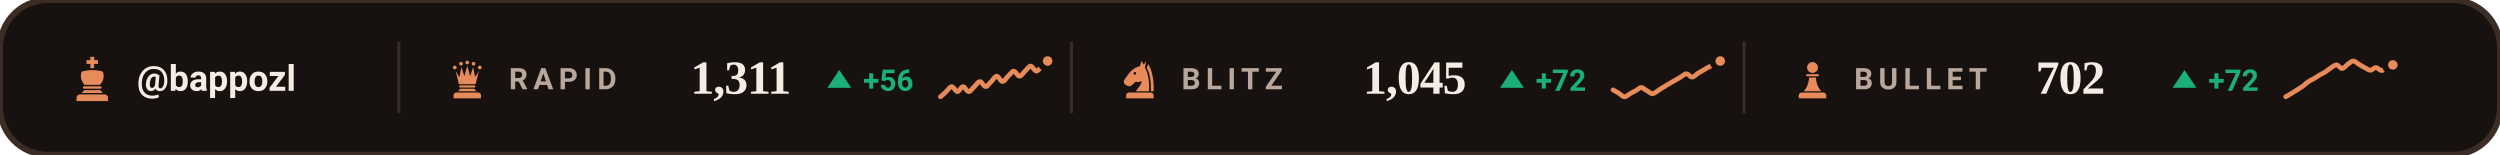
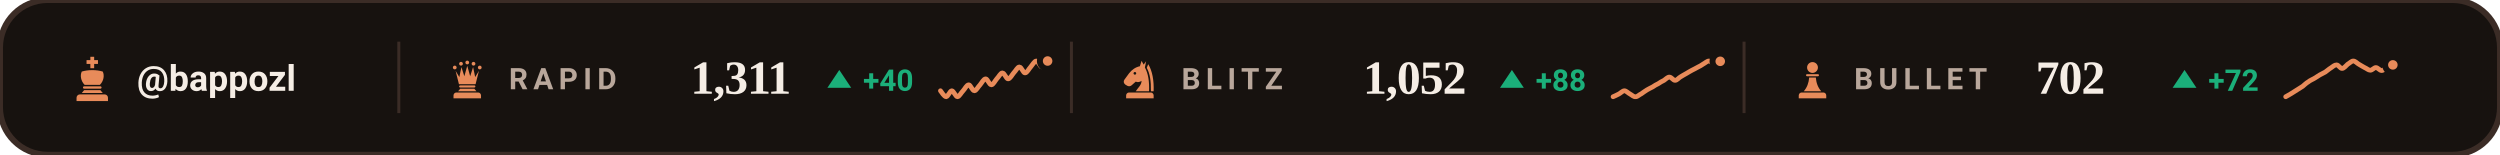
<svg xmlns="http://www.w3.org/2000/svg" viewBox="0 0 840 52" width="840" height="52" role="img" aria-label="Chess.com ratings of bappozl">
  <style>svg{font-family:-apple-system,BlinkMacSystemFont,'Segoe UI',Roboto,'Helvetica Neue',Arial,sans-serif}text{fill:#F5EDE5;white-space:pre}.bg{fill:#17120F;stroke:#3B2C26;stroke-width:2}.acc{fill:#E88B5A}.win{fill:#1baf7a}.draw{fill:#8b8f96}.loss{fill:#d03b3b}.lbl{font-size:10px;font-weight:600;letter-spacing:.18em;fill:#B9A79B}.cap{font-size:10.5px;font-weight:500;fill:#B9A79B}.num{font-family:Georgia,'Times New Roman',Times,serif;font-weight:700;letter-spacing:-.02em}.tick{font-size:9px;font-weight:500;fill:#B9A79B;opacity:.75}.dl{font-size:10px;font-weight:600}.rule{stroke:#3B2C26;stroke-width:1;fill:none}.grid{stroke:#3B2C26;stroke-width:1;fill:none;opacity:.7}.ln{fill:none;stroke:#E88B5A;stroke-width:2;stroke-linecap:round;stroke-linejoin:round}.ring{stroke:#17120F;stroke-width:2}.hollow{fill:none;stroke-width:1.5}.sq{fill:#F5EDE5;opacity:.035}</style>
  <rect class="bg" width="840" height="52" rx="16" />
  <g class="acc" transform="translate(23.0,18.6) scale(0.16)">
    <path d="M46 3h8v7h8v8h-8v9h-8v-9h-8v-8h8z" />
    <path d="M28 34c7-2 14-3 22-3s15 1 22 3c4 8 2 20-6 28H34c-8-8-10-20-6-28z" />
    <path d="M33 65h34a2.5 2.5 0 0 1 0 5H33a2.5 2.5 0 0 1 0-5z" />
    <path d="M33 73h34l5 6H28z" />
    <path d="M24 82h52a7 7 0 0 1 7 7v7H17v-7a7 7 0 0 1 7-7z" />
  </g>
  <text x="46" y="30.5" style="font-size:12px;font-weight:600">@bappozl</text>
  <line class="rule" x1="134" y1="14" x2="134" y2="38" />
  <g class="acc" transform="translate(150.0,19.6) scale(0.14)">
    <circle cx="20" cy="22" r="4.5" />
    <circle cx="35" cy="13" r="4.5" />
    <circle cx="50" cy="10" r="4.5" />
    <circle cx="65" cy="13" r="4.5" />
    <circle cx="80" cy="22" r="4.5" />
    <path d="M30 62L22 30L31 45L36 21L43 43L50 18L57 43L64 21L69 45L78 30L70 62z" />
    <path d="M33 65h34a2.5 2.5 0 0 1 0 5H33a2.5 2.5 0 0 1 0-5z" />
    <path d="M33 73h34l5 6H28z" />
    <path d="M24 82h52a7 7 0 0 1 7 7v7H17v-7a7 7 0 0 1 7-7z" />
  </g>
  <text class="lbl" x="171" y="30">RAPID</text>
  <text class="num" x="232" y="31.5" style="font-size:16px">1,311</text>
  <path fill="#1baf7a" d="M282 23.5L286 29.5H278Z" />
-   <text class="dl" x="290" y="30.5" style="fill:#1baf7a">+56</text>
-   <path class="ln" style="stroke-width:1.6" d="M316.0 32.5C316.3 32.3 317.3 31.4 317.9 30.8C318.5 30.2 319.2 29.1 319.8 29.1C320.4 29.1 321.1 30.8 321.7 30.8C322.3 30.8 322.9 29.1 323.6 29.1C324.2 29.1 324.8 30.8 325.5 30.8C326.1 30.8 326.7 29.7 327.4 29.1C328.0 28.5 328.6 27.4 329.3 27.4C329.9 27.4 330.5 29.1 331.2 29.1C331.8 29.1 332.4 27.9 333.1 27.4C333.7 26.8 334.3 25.6 334.9 25.6C335.6 25.6 336.2 27.4 336.8 27.4C337.5 27.4 338.1 26.2 338.7 25.6C339.4 25.1 340.0 23.9 340.6 23.9C341.3 23.9 341.9 25.6 342.5 25.6C343.2 25.6 343.8 24.5 344.4 23.9C345.1 23.3 345.7 22.2 346.3 22.2C346.9 22.2 347.6 23.9 348.2 23.9C348.8 23.9 349.5 22.8 350.1 22.2C350.7 21.6 351.7 20.7 352.0 20.5" />
+   <text class="dl" x="290" y="30.5" style="fill:#1baf7a">+40</text>
+   <path class="ln" style="stroke-width:1.6" d="M316.0 30.5C316.3 30.9 317.3 32.5 317.9 32.5C318.5 32.5 319.2 30.5 319.8 30.5C320.4 30.5 321.1 32.5 321.7 32.5C322.3 32.5 322.9 31.2 323.6 30.5C324.2 29.9 324.8 28.5 325.5 28.5C326.1 28.5 326.7 30.5 327.4 30.5C328.0 30.5 328.6 29.2 329.3 28.5C329.9 27.8 330.5 26.5 331.2 26.5C331.8 26.5 332.4 28.5 333.1 28.5C333.7 28.5 334.3 27.2 334.9 26.5C335.6 25.8 336.2 24.5 336.8 24.5C337.5 24.5 338.1 26.5 338.7 26.5C339.4 26.5 340.0 25.2 340.6 24.5C341.3 23.8 341.9 22.5 342.5 22.5C343.2 22.5 343.8 24.5 344.4 24.5C345.1 24.5 345.7 23.1 346.3 22.5C346.9 21.8 347.6 20.5 348.2 20.5C348.8 20.5 349.5 22.5 350.1 22.5C350.7 22.5 351.7 20.8 352.0 20.5" />
  <circle class="acc ring" cx="352.0" cy="20.5" r="2.6" />
  <line class="rule" x1="360" y1="14" x2="360" y2="38" />
  <g class="acc" transform="translate(376.0,19.6) scale(0.14)">
    <path fill-rule="evenodd" d="M54 6L50 19C40 21 31 27 24 36L13 51C10 55 11 60 15 63L20 66C24 68 28 67 31 64L40 56C45 58 50 57 54 54C54 64 46 70 40 79H72C73 56 70 36 62 22L65 7L59 15zM41.2 36a3.2 3.2 0 1 0-6.4 0 3.2 3.2 0 1 0 6.4 0z" />
    <path d="M70 14C80 30 84 54 83 79H76.5C77 55 74 36 66.5 23z" />
    <path d="M24 82h52a7 7 0 0 1 7 7v7H17v-7a7 7 0 0 1 7-7z" />
  </g>
  <text class="lbl" x="397" y="30">BLITZ</text>
-   <text class="num" x="458" y="31.5" style="font-size:16px">1,045</text>
+   <text class="num" x="458" y="31.5" style="font-size:16px">1,052</text>
  <path fill="#1baf7a" d="M508 23.5L512 29.5H504Z" />
-   <text class="dl" x="516" y="30.5" style="fill:#1baf7a">+72</text>
-   <path class="ln" style="stroke-width:1.6" d="M542.0 30.2C542.3 30.4 543.3 30.9 543.9 31.3C544.5 31.7 545.2 32.5 545.8 32.5C546.4 32.6 547.1 31.8 547.7 31.5C548.3 31.1 548.9 30.8 549.6 30.5C550.2 30.2 550.8 29.4 551.5 29.4C552.1 29.4 552.7 30.2 553.4 30.5C554.0 30.8 554.6 31.5 555.3 31.5C555.9 31.4 556.5 30.8 557.2 30.4C557.8 30.0 558.4 29.5 559.1 29.2C559.7 28.8 560.3 28.4 560.9 28.1C561.6 27.7 562.2 27.3 562.8 27.0C563.5 26.6 564.1 26.3 564.7 25.9C565.4 25.5 566.0 24.8 566.6 24.8C567.3 24.8 567.9 25.9 568.5 25.9C569.2 25.9 569.8 25.1 570.4 24.7C571.1 24.3 571.7 23.9 572.3 23.6C572.9 23.2 573.6 22.8 574.2 22.5C574.8 22.2 575.5 21.9 576.1 21.5C576.7 21.2 577.7 20.6 578.0 20.5" />
-   <circle class="acc ring" cx="578.0" cy="20.5" r="2.6" />
+   <text class="dl" x="516" y="30.5" style="fill:#1baf7a">+88</text>
+   <path class="ln" style="stroke-width:1.6" d="M542.0 32.5C542.3 32.4 543.3 31.9 543.9 31.6C544.5 31.3 545.2 30.5 545.8 30.5C546.4 30.5 547.1 31.3 547.7 31.6C548.3 31.9 548.9 32.6 549.6 32.5C550.2 32.5 550.8 31.8 551.5 31.5C552.1 31.1 552.7 30.6 553.4 30.2C554.0 29.9 554.6 29.5 555.3 29.2C555.9 28.8 556.5 28.4 557.2 28.1C557.8 27.7 558.4 27.3 559.1 27.0C559.7 26.6 560.3 25.9 560.9 25.9C561.6 25.9 562.2 27.0 562.8 27.0C563.5 27.0 564.1 26.1 564.7 25.8C565.4 25.4 566.0 25.0 566.6 24.7C567.3 24.3 567.9 23.9 568.5 23.6C569.2 23.2 569.8 23.0 570.4 22.6C571.1 22.3 571.7 21.9 572.3 21.5C572.9 21.2 573.6 20.5 574.2 20.5C574.8 20.5 575.5 21.5 576.1 21.5C576.7 21.6 577.7 20.7 578.0 20.6" />
+   <circle class="acc ring" cx="578.0" cy="20.6" r="2.6" />
  <line class="rule" x1="586" y1="14" x2="586" y2="38" />
  <g class="acc" transform="translate(602.0,19.6) scale(0.14)">
    <circle cx="50" cy="22" r="13" />
    <path d="M37 38h26a2.5 2.5 0 0 1 0 5H37a2.5 2.5 0 0 1 0-5z" />
    <path d="M42 46h16c1 13 5 24 13 33H29c8-9 12-20 13-33z" />
    <path d="M24 82h52a7 7 0 0 1 7 7v7H17v-7a7 7 0 0 1 7-7z" />
  </g>
  <text class="lbl" x="623" y="30">BULLET</text>
  <text class="num" x="684" y="31.5" style="font-size:16px">702</text>
  <path fill="#1baf7a" d="M734 23.5L738 29.5H730Z" />
  <text class="dl" x="742" y="30.5" style="fill:#1baf7a">+72</text>
  <path class="ln" style="stroke-width:1.6" d="M768.0 32.5C768.3 32.3 769.3 31.8 769.9 31.4C770.5 31.0 771.2 30.6 771.8 30.2C772.4 29.8 773.1 29.4 773.7 29.0C774.3 28.5 774.9 27.9 775.6 27.5C776.2 27.0 776.8 26.8 777.5 26.4C778.1 26.1 778.7 25.6 779.4 25.2C780.0 24.9 780.6 24.6 781.3 24.2C781.9 23.8 782.5 23.2 783.2 22.8C783.8 22.4 784.4 21.8 785.1 21.8C785.7 21.8 786.3 23.0 786.9 23.0C787.6 23.0 788.2 22.1 788.8 21.6C789.5 21.2 790.1 20.5 790.7 20.5C791.4 20.5 792.0 21.3 792.6 21.6C793.3 22.0 793.9 22.4 794.5 22.7C795.2 23.0 795.8 23.6 796.4 23.6C797.1 23.6 797.7 22.7 798.3 22.7C798.9 22.7 799.6 23.7 800.2 23.7C800.8 23.7 801.5 23.0 802.1 22.7C802.7 22.4 803.7 21.9 804.0 21.8" />
  <circle class="acc ring" cx="804.0" cy="21.8" r="2.6" />
</svg>
